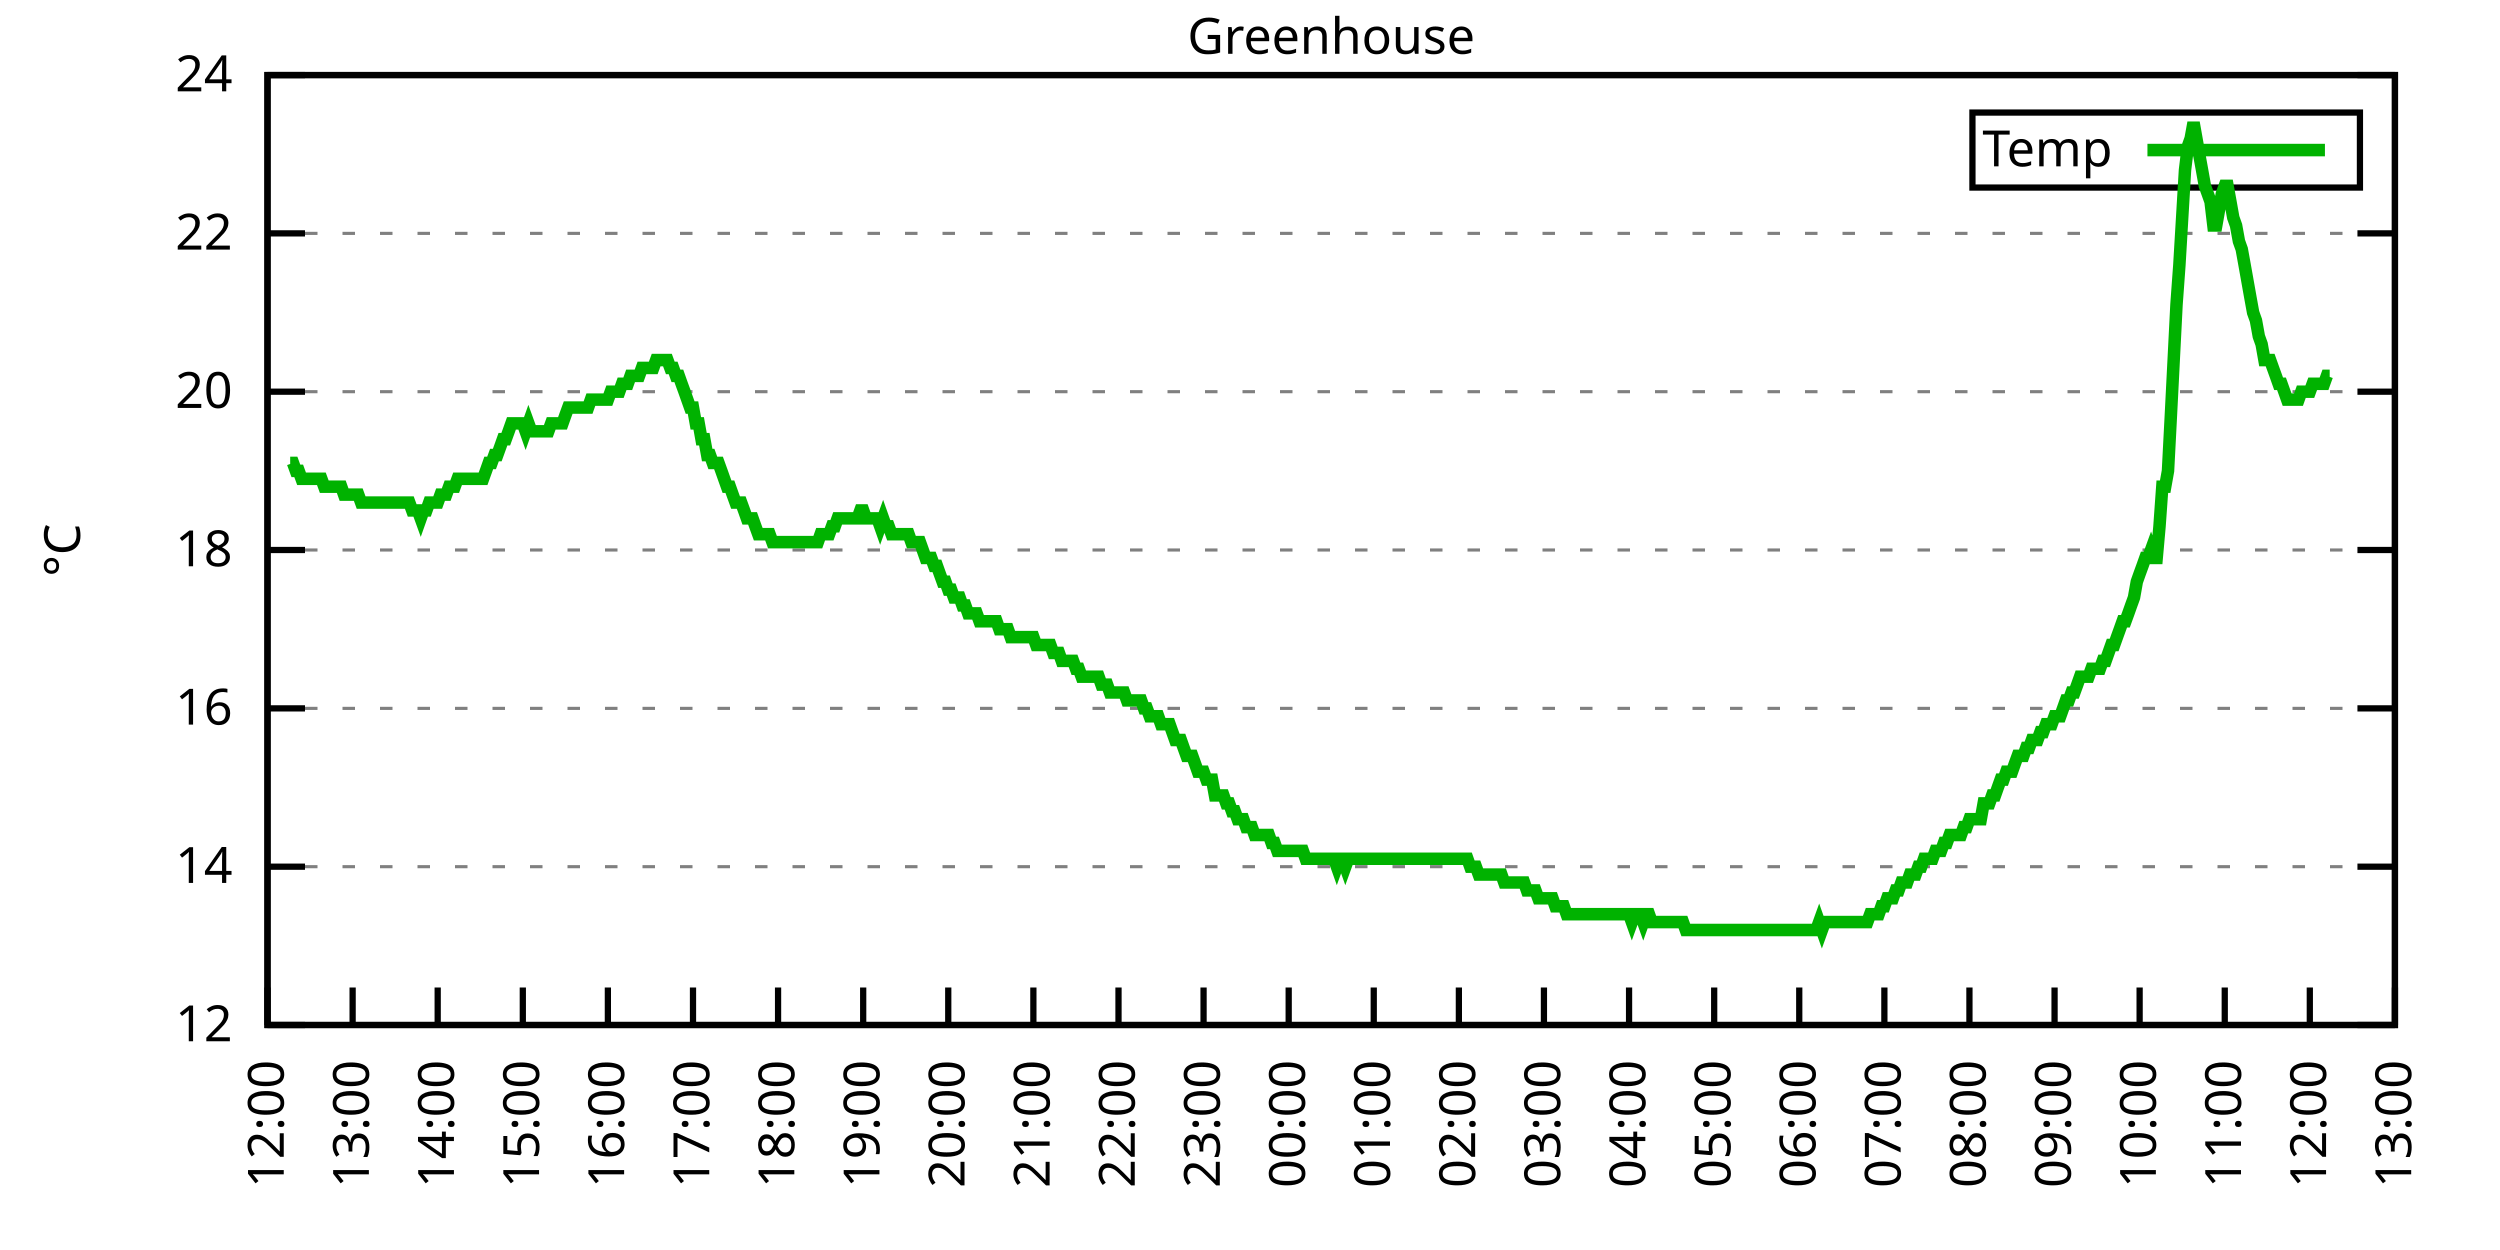
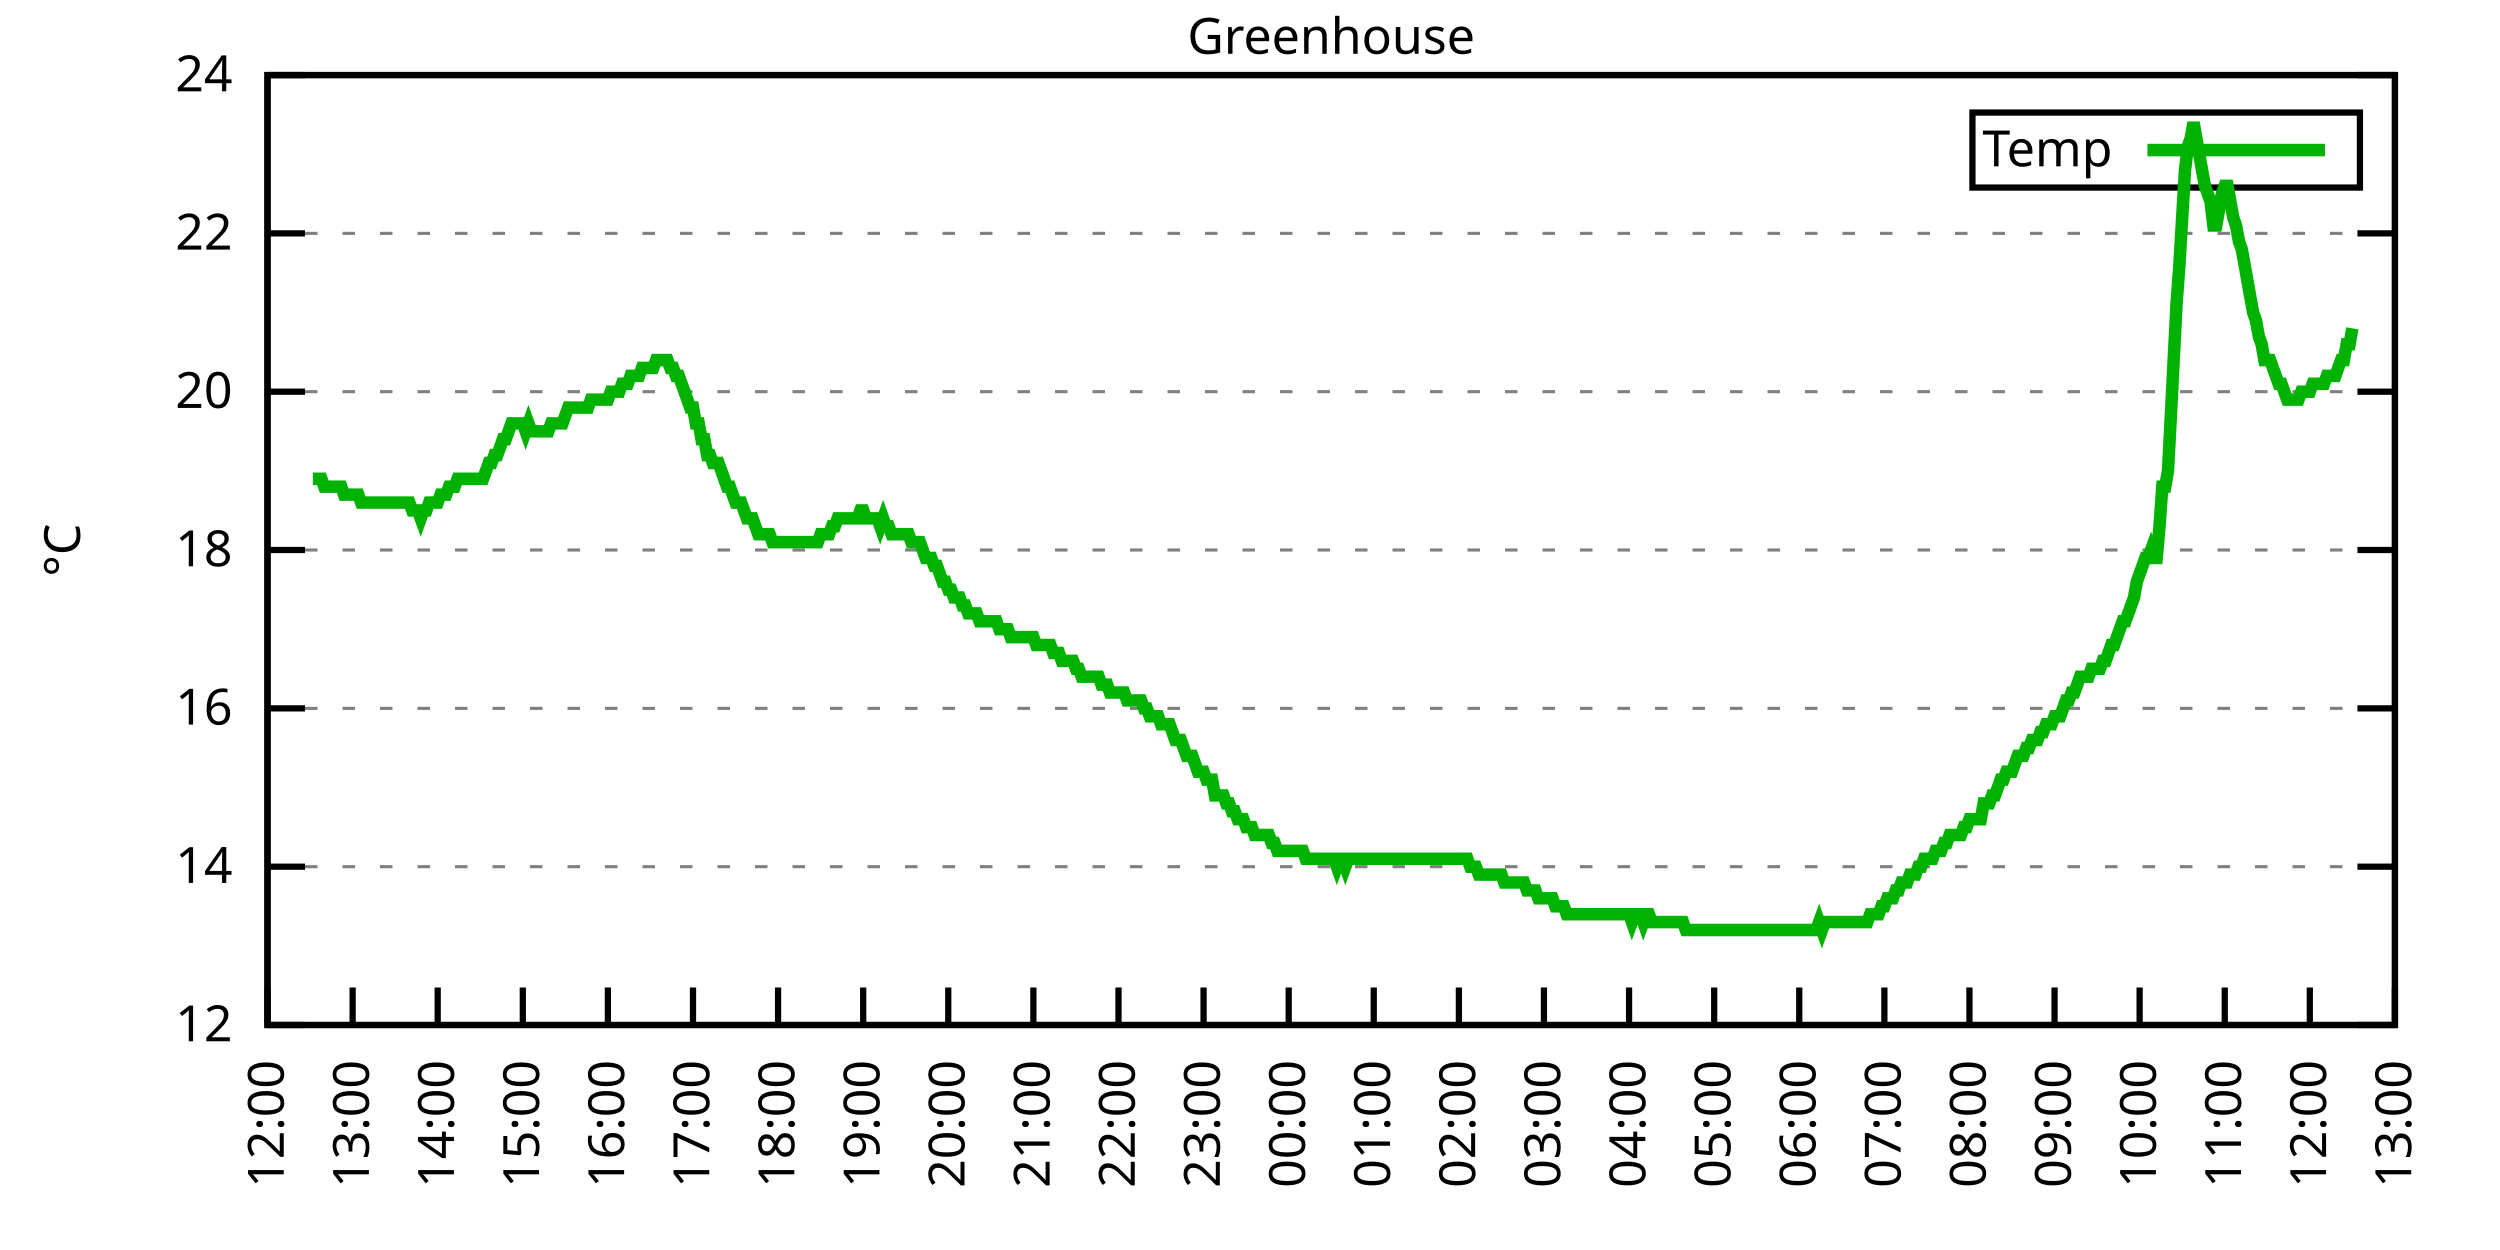
<svg xmlns="http://www.w3.org/2000/svg" xmlns:xlink="http://www.w3.org/1999/xlink" width="400" height="200" viewBox="0 0 400 200">
  <g id="gnuplot_canvas">
    <rect x="0" y="0" width="400" height="200" fill="none" />
    <defs>
      <circle id="gpDot" r="0.5" stroke-width="0.5" stroke="currentColor" />
      <path id="gpPt0" stroke-width="0.333" stroke="currentColor" d="M-1,0 h2 M0,-1 v2" />
      <path id="gpPt1" stroke-width="0.333" stroke="currentColor" d="M-1,-1 L1,1 M1,-1 L-1,1" />
      <path id="gpPt2" stroke-width="0.333" stroke="currentColor" d="M-1,0 L1,0 M0,-1 L0,1 M-1,-1 L1,1 M-1,1 L1,-1" />
      <rect id="gpPt3" stroke-width="0.333" stroke="currentColor" x="-1" y="-1" width="2" height="2" />
      <rect id="gpPt4" stroke-width="0.333" stroke="currentColor" fill="currentColor" x="-1" y="-1" width="2" height="2" />
      <circle id="gpPt5" stroke-width="0.333" stroke="currentColor" cx="0" cy="0" r="1" />
      <use xlink:href="#gpPt5" id="gpPt6" fill="currentColor" stroke="none" />
      <path id="gpPt7" stroke-width="0.333" stroke="currentColor" d="M0,-1.33 L-1.33,0.67 L1.33,0.67 z" />
      <use xlink:href="#gpPt7" id="gpPt8" fill="currentColor" stroke="none" />
      <use xlink:href="#gpPt7" id="gpPt9" stroke="currentColor" transform="rotate(180)" />
      <use xlink:href="#gpPt9" id="gpPt10" fill="currentColor" stroke="none" />
      <use xlink:href="#gpPt3" id="gpPt11" stroke="currentColor" transform="rotate(45)" />
      <use xlink:href="#gpPt11" id="gpPt12" fill="currentColor" stroke="none" />
      <path id="gpPt13" stroke-width="0.333" stroke="currentColor" d="M0,1.330 L1.265,0.411 L0.782,-1.067 L-0.782,-1.076 L-1.265,0.411 z" />
      <use xlink:href="#gpPt13" id="gpPt14" fill="currentColor" stroke="none" />
      <filter id="textbox" filterUnits="objectBoundingBox" x="0" y="0" height="1" width="1">
        <feFlood flood-color="white" flood-opacity="1" result="bgnd" />
        <feComposite in="SourceGraphic" in2="bgnd" operator="atop" />
      </filter>
      <filter id="greybox" filterUnits="objectBoundingBox" x="0" y="0" height="1" width="1">
        <feFlood flood-color="lightgrey" flood-opacity="1" result="grey" />
        <feComposite in="SourceGraphic" in2="grey" operator="atop" />
      </filter>
    </defs>
    <g fill="none" color="white" stroke="currentColor" stroke-width="1.00" stroke-linecap="butt" stroke-linejoin="miter">
</g>
    <g fill="none" color="black" stroke="currentColor" stroke-width="1.00" stroke-linecap="butt" stroke-linejoin="miter">
      <g stroke="none" shape-rendering="crispEdges">
        <polygon fill="rgb(255, 255, 255)" points="42.80,164.00 383.18,164.00 383.18,12.02 42.80,12.02 " />
      </g>
    </g>
    <g fill="none" color="black" stroke="currentColor" stroke-width="1.00" stroke-linecap="butt" stroke-linejoin="miter">
</g>
    <g fill="none" color="black" stroke="black" stroke-width="0.50" stroke-linecap="butt" stroke-linejoin="miter">
</g>
    <g fill="none" color="gray" stroke="currentColor" stroke-width="0.50" stroke-linecap="butt" stroke-linejoin="miter">
      <path stroke="gray" stroke-dasharray="2,4" class="gridline" d="M42.80,164.00 L383.19,164.00  " />
    </g>
    <g fill="none" color="gray" stroke="gray" stroke-width="1.00" stroke-linecap="butt" stroke-linejoin="miter">
</g>
    <g fill="none" color="black" stroke="currentColor" stroke-width="1.00" stroke-linecap="butt" stroke-linejoin="miter">
      <path stroke="black" d="M42.80,164.00 L48.80,164.00 M383.19,164.00 L377.19,164.00  " />
      <g transform="translate(37.20,166.60)" stroke="none" fill="black" font-family="Sans" font-size="8.00" text-anchor="end">
        <text>
          <tspan font-family="Sans"> 12</tspan>
        </text>
      </g>
    </g>
    <g fill="none" color="black" stroke="currentColor" stroke-width="1.00" stroke-linecap="butt" stroke-linejoin="miter">
</g>
    <g fill="none" color="black" stroke="black" stroke-width="0.50" stroke-linecap="butt" stroke-linejoin="miter">
</g>
    <g fill="none" color="gray" stroke="currentColor" stroke-width="0.50" stroke-linecap="butt" stroke-linejoin="miter">
      <path stroke="gray" stroke-dasharray="2,4" class="gridline" d="M42.80,138.67 L383.19,138.67  " />
    </g>
    <g fill="none" color="gray" stroke="gray" stroke-width="1.00" stroke-linecap="butt" stroke-linejoin="miter">
</g>
    <g fill="none" color="black" stroke="currentColor" stroke-width="1.00" stroke-linecap="butt" stroke-linejoin="miter">
      <path stroke="black" d="M42.80,138.67 L48.80,138.67 M383.19,138.67 L377.19,138.67  " />
      <g transform="translate(37.20,141.27)" stroke="none" fill="black" font-family="Sans" font-size="8.00" text-anchor="end">
        <text>
          <tspan font-family="Sans"> 14</tspan>
        </text>
      </g>
    </g>
    <g fill="none" color="black" stroke="currentColor" stroke-width="1.00" stroke-linecap="butt" stroke-linejoin="miter">
</g>
    <g fill="none" color="black" stroke="black" stroke-width="0.50" stroke-linecap="butt" stroke-linejoin="miter">
</g>
    <g fill="none" color="gray" stroke="currentColor" stroke-width="0.50" stroke-linecap="butt" stroke-linejoin="miter">
      <path stroke="gray" stroke-dasharray="2,4" class="gridline" d="M42.80,113.34 L383.19,113.34  " />
    </g>
    <g fill="none" color="gray" stroke="gray" stroke-width="1.00" stroke-linecap="butt" stroke-linejoin="miter">
</g>
    <g fill="none" color="black" stroke="currentColor" stroke-width="1.00" stroke-linecap="butt" stroke-linejoin="miter">
      <path stroke="black" d="M42.80,113.34 L48.80,113.34 M383.19,113.34 L377.19,113.34  " />
      <g transform="translate(37.20,115.94)" stroke="none" fill="black" font-family="Sans" font-size="8.00" text-anchor="end">
        <text>
          <tspan font-family="Sans"> 16</tspan>
        </text>
      </g>
    </g>
    <g fill="none" color="black" stroke="currentColor" stroke-width="1.00" stroke-linecap="butt" stroke-linejoin="miter">
</g>
    <g fill="none" color="black" stroke="black" stroke-width="0.50" stroke-linecap="butt" stroke-linejoin="miter">
</g>
    <g fill="none" color="gray" stroke="currentColor" stroke-width="0.50" stroke-linecap="butt" stroke-linejoin="miter">
      <path stroke="gray" stroke-dasharray="2,4" class="gridline" d="M42.80,88.00 L383.19,88.00  " />
    </g>
    <g fill="none" color="gray" stroke="gray" stroke-width="1.00" stroke-linecap="butt" stroke-linejoin="miter">
</g>
    <g fill="none" color="black" stroke="currentColor" stroke-width="1.00" stroke-linecap="butt" stroke-linejoin="miter">
      <path stroke="black" d="M42.80,88.00 L48.80,88.00 M383.19,88.00 L377.19,88.00  " />
      <g transform="translate(37.20,90.60)" stroke="none" fill="black" font-family="Sans" font-size="8.00" text-anchor="end">
        <text>
          <tspan font-family="Sans"> 18</tspan>
        </text>
      </g>
    </g>
    <g fill="none" color="black" stroke="currentColor" stroke-width="1.00" stroke-linecap="butt" stroke-linejoin="miter">
</g>
    <g fill="none" color="black" stroke="black" stroke-width="0.50" stroke-linecap="butt" stroke-linejoin="miter">
</g>
    <g fill="none" color="gray" stroke="currentColor" stroke-width="0.50" stroke-linecap="butt" stroke-linejoin="miter">
      <path stroke="gray" stroke-dasharray="2,4" class="gridline" d="M42.80,62.67 L383.19,62.67  " />
    </g>
    <g fill="none" color="gray" stroke="gray" stroke-width="1.00" stroke-linecap="butt" stroke-linejoin="miter">
</g>
    <g fill="none" color="black" stroke="currentColor" stroke-width="1.00" stroke-linecap="butt" stroke-linejoin="miter">
      <path stroke="black" d="M42.80,62.67 L48.80,62.67 M383.19,62.67 L377.19,62.67  " />
      <g transform="translate(37.20,65.27)" stroke="none" fill="black" font-family="Sans" font-size="8.00" text-anchor="end">
        <text>
          <tspan font-family="Sans"> 20</tspan>
        </text>
      </g>
    </g>
    <g fill="none" color="black" stroke="currentColor" stroke-width="1.00" stroke-linecap="butt" stroke-linejoin="miter">
</g>
    <g fill="none" color="black" stroke="black" stroke-width="0.50" stroke-linecap="butt" stroke-linejoin="miter">
</g>
    <g fill="none" color="gray" stroke="currentColor" stroke-width="0.50" stroke-linecap="butt" stroke-linejoin="miter">
      <path stroke="gray" stroke-dasharray="2,4" class="gridline" d="M42.80,37.34 L383.19,37.34  " />
    </g>
    <g fill="none" color="gray" stroke="gray" stroke-width="1.00" stroke-linecap="butt" stroke-linejoin="miter">
</g>
    <g fill="none" color="black" stroke="currentColor" stroke-width="1.00" stroke-linecap="butt" stroke-linejoin="miter">
      <path stroke="black" d="M42.80,37.34 L48.80,37.34 M383.19,37.34 L377.19,37.34  " />
      <g transform="translate(37.20,39.94)" stroke="none" fill="black" font-family="Sans" font-size="8.00" text-anchor="end">
        <text>
          <tspan font-family="Sans"> 22</tspan>
        </text>
      </g>
    </g>
    <g fill="none" color="black" stroke="currentColor" stroke-width="1.00" stroke-linecap="butt" stroke-linejoin="miter">
</g>
    <g fill="none" color="black" stroke="black" stroke-width="0.50" stroke-linecap="butt" stroke-linejoin="miter">
</g>
    <g fill="none" color="gray" stroke="currentColor" stroke-width="0.50" stroke-linecap="butt" stroke-linejoin="miter">
      <path stroke="gray" stroke-dasharray="2,4" class="gridline" d="M42.80,12.01 L383.19,12.01  " />
    </g>
    <g fill="none" color="gray" stroke="gray" stroke-width="1.00" stroke-linecap="butt" stroke-linejoin="miter">
</g>
    <g fill="none" color="black" stroke="currentColor" stroke-width="1.00" stroke-linecap="butt" stroke-linejoin="miter">
      <path stroke="black" d="M42.80,12.01 L48.80,12.01 M383.19,12.01 L377.19,12.01  " />
      <g transform="translate(37.20,14.61)" stroke="none" fill="black" font-family="Sans" font-size="8.00" text-anchor="end">
        <text>
          <tspan font-family="Sans"> 24</tspan>
        </text>
      </g>
    </g>
    <g fill="none" color="black" stroke="currentColor" stroke-width="1.00" stroke-linecap="butt" stroke-linejoin="miter">
      <path stroke="black" d="M42.80,164.00 L42.80,158.00  " />
      <g transform="translate(45.40,169.60) rotate(270.00)" stroke="none" fill="black" font-family="Sans" font-size="8.00" text-anchor="end">
        <text>
          <tspan font-family="Sans">12:00</tspan>
        </text>
      </g>
    </g>
    <g fill="none" color="black" stroke="currentColor" stroke-width="1.00" stroke-linecap="butt" stroke-linejoin="miter">
      <path stroke="black" d="M56.42,164.00 L56.42,158.00  " />
      <g transform="translate(59.02,169.60) rotate(270.00)" stroke="none" fill="black" font-family="Sans" font-size="8.00" text-anchor="end">
        <text>
          <tspan font-family="Sans">13:00</tspan>
        </text>
      </g>
    </g>
    <g fill="none" color="black" stroke="currentColor" stroke-width="1.00" stroke-linecap="butt" stroke-linejoin="miter">
      <path stroke="black" d="M70.03,164.00 L70.03,158.00  " />
      <g transform="translate(72.63,169.60) rotate(270.00)" stroke="none" fill="black" font-family="Sans" font-size="8.00" text-anchor="end">
        <text>
          <tspan font-family="Sans">14:00</tspan>
        </text>
      </g>
    </g>
    <g fill="none" color="black" stroke="currentColor" stroke-width="1.00" stroke-linecap="butt" stroke-linejoin="miter">
      <path stroke="black" d="M83.65,164.00 L83.65,158.00  " />
      <g transform="translate(86.25,169.60) rotate(270.00)" stroke="none" fill="black" font-family="Sans" font-size="8.00" text-anchor="end">
        <text>
          <tspan font-family="Sans">15:00</tspan>
        </text>
      </g>
    </g>
    <g fill="none" color="black" stroke="currentColor" stroke-width="1.00" stroke-linecap="butt" stroke-linejoin="miter">
      <path stroke="black" d="M97.26,164.00 L97.26,158.00  " />
      <g transform="translate(99.86,169.60) rotate(270.00)" stroke="none" fill="black" font-family="Sans" font-size="8.00" text-anchor="end">
        <text>
          <tspan font-family="Sans">16:00</tspan>
        </text>
      </g>
    </g>
    <g fill="none" color="black" stroke="currentColor" stroke-width="1.00" stroke-linecap="butt" stroke-linejoin="miter">
      <path stroke="black" d="M110.88,164.00 L110.88,158.00  " />
      <g transform="translate(113.48,169.60) rotate(270.00)" stroke="none" fill="black" font-family="Sans" font-size="8.00" text-anchor="end">
        <text>
          <tspan font-family="Sans">17:00</tspan>
        </text>
      </g>
    </g>
    <g fill="none" color="black" stroke="currentColor" stroke-width="1.00" stroke-linecap="butt" stroke-linejoin="miter">
      <path stroke="black" d="M124.49,164.00 L124.49,158.00  " />
      <g transform="translate(127.09,169.60) rotate(270.00)" stroke="none" fill="black" font-family="Sans" font-size="8.00" text-anchor="end">
        <text>
          <tspan font-family="Sans">18:00</tspan>
        </text>
      </g>
    </g>
    <g fill="none" color="black" stroke="currentColor" stroke-width="1.00" stroke-linecap="butt" stroke-linejoin="miter">
      <path stroke="black" d="M138.11,164.00 L138.11,158.00  " />
      <g transform="translate(140.71,169.60) rotate(270.00)" stroke="none" fill="black" font-family="Sans" font-size="8.00" text-anchor="end">
        <text>
          <tspan font-family="Sans">19:00</tspan>
        </text>
      </g>
    </g>
    <g fill="none" color="black" stroke="currentColor" stroke-width="1.00" stroke-linecap="butt" stroke-linejoin="miter">
      <path stroke="black" d="M151.72,164.00 L151.72,158.00  " />
      <g transform="translate(154.32,169.60) rotate(270.00)" stroke="none" fill="black" font-family="Sans" font-size="8.00" text-anchor="end">
        <text>
          <tspan font-family="Sans">20:00</tspan>
        </text>
      </g>
    </g>
    <g fill="none" color="black" stroke="currentColor" stroke-width="1.00" stroke-linecap="butt" stroke-linejoin="miter">
      <path stroke="black" d="M165.34,164.00 L165.34,158.00  " />
      <g transform="translate(167.94,169.60) rotate(270.00)" stroke="none" fill="black" font-family="Sans" font-size="8.00" text-anchor="end">
        <text>
          <tspan font-family="Sans">21:00</tspan>
        </text>
      </g>
    </g>
    <g fill="none" color="black" stroke="currentColor" stroke-width="1.00" stroke-linecap="butt" stroke-linejoin="miter">
      <path stroke="black" d="M178.96,164.00 L178.96,158.00  " />
      <g transform="translate(181.56,169.60) rotate(270.00)" stroke="none" fill="black" font-family="Sans" font-size="8.00" text-anchor="end">
        <text>
          <tspan font-family="Sans">22:00</tspan>
        </text>
      </g>
    </g>
    <g fill="none" color="black" stroke="currentColor" stroke-width="1.00" stroke-linecap="butt" stroke-linejoin="miter">
      <path stroke="black" d="M192.57,164.00 L192.57,158.00  " />
      <g transform="translate(195.17,169.60) rotate(270.00)" stroke="none" fill="black" font-family="Sans" font-size="8.00" text-anchor="end">
        <text>
          <tspan font-family="Sans">23:00</tspan>
        </text>
      </g>
    </g>
    <g fill="none" color="black" stroke="currentColor" stroke-width="1.00" stroke-linecap="butt" stroke-linejoin="miter">
      <path stroke="black" d="M206.19,164.00 L206.19,158.00  " />
      <g transform="translate(208.79,169.60) rotate(270.00)" stroke="none" fill="black" font-family="Sans" font-size="8.00" text-anchor="end">
        <text>
          <tspan font-family="Sans">00:00</tspan>
        </text>
      </g>
    </g>
    <g fill="none" color="black" stroke="currentColor" stroke-width="1.00" stroke-linecap="butt" stroke-linejoin="miter">
      <path stroke="black" d="M219.80,164.00 L219.80,158.00  " />
      <g transform="translate(222.40,169.60) rotate(270.00)" stroke="none" fill="black" font-family="Sans" font-size="8.00" text-anchor="end">
        <text>
          <tspan font-family="Sans">01:00</tspan>
        </text>
      </g>
    </g>
    <g fill="none" color="black" stroke="currentColor" stroke-width="1.00" stroke-linecap="butt" stroke-linejoin="miter">
      <path stroke="black" d="M233.42,164.00 L233.42,158.00  " />
      <g transform="translate(236.02,169.60) rotate(270.00)" stroke="none" fill="black" font-family="Sans" font-size="8.00" text-anchor="end">
        <text>
          <tspan font-family="Sans">02:00</tspan>
        </text>
      </g>
    </g>
    <g fill="none" color="black" stroke="currentColor" stroke-width="1.00" stroke-linecap="butt" stroke-linejoin="miter">
      <path stroke="black" d="M247.03,164.00 L247.03,158.00  " />
      <g transform="translate(249.63,169.60) rotate(270.00)" stroke="none" fill="black" font-family="Sans" font-size="8.00" text-anchor="end">
        <text>
          <tspan font-family="Sans">03:00</tspan>
        </text>
      </g>
    </g>
    <g fill="none" color="black" stroke="currentColor" stroke-width="1.00" stroke-linecap="butt" stroke-linejoin="miter">
      <path stroke="black" d="M260.65,164.00 L260.65,158.00  " />
      <g transform="translate(263.25,169.60) rotate(270.00)" stroke="none" fill="black" font-family="Sans" font-size="8.00" text-anchor="end">
        <text>
          <tspan font-family="Sans">04:00</tspan>
        </text>
      </g>
    </g>
    <g fill="none" color="black" stroke="currentColor" stroke-width="1.00" stroke-linecap="butt" stroke-linejoin="miter">
      <path stroke="black" d="M274.27,164.00 L274.27,158.00  " />
      <g transform="translate(276.87,169.60) rotate(270.00)" stroke="none" fill="black" font-family="Sans" font-size="8.00" text-anchor="end">
        <text>
          <tspan font-family="Sans">05:00</tspan>
        </text>
      </g>
    </g>
    <g fill="none" color="black" stroke="currentColor" stroke-width="1.00" stroke-linecap="butt" stroke-linejoin="miter">
      <path stroke="black" d="M287.88,164.00 L287.88,158.00  " />
      <g transform="translate(290.48,169.60) rotate(270.00)" stroke="none" fill="black" font-family="Sans" font-size="8.00" text-anchor="end">
        <text>
          <tspan font-family="Sans">06:00</tspan>
        </text>
      </g>
    </g>
    <g fill="none" color="black" stroke="currentColor" stroke-width="1.00" stroke-linecap="butt" stroke-linejoin="miter">
      <path stroke="black" d="M301.50,164.00 L301.50,158.00  " />
      <g transform="translate(304.10,169.60) rotate(270.00)" stroke="none" fill="black" font-family="Sans" font-size="8.00" text-anchor="end">
        <text>
          <tspan font-family="Sans">07:00</tspan>
        </text>
      </g>
    </g>
    <g fill="none" color="black" stroke="currentColor" stroke-width="1.00" stroke-linecap="butt" stroke-linejoin="miter">
      <path stroke="black" d="M315.11,164.00 L315.11,158.00  " />
      <g transform="translate(317.71,169.60) rotate(270.00)" stroke="none" fill="black" font-family="Sans" font-size="8.00" text-anchor="end">
        <text>
          <tspan font-family="Sans">08:00</tspan>
        </text>
      </g>
    </g>
    <g fill="none" color="black" stroke="currentColor" stroke-width="1.00" stroke-linecap="butt" stroke-linejoin="miter">
      <path stroke="black" d="M328.73,164.00 L328.73,158.00  " />
      <g transform="translate(331.33,169.60) rotate(270.00)" stroke="none" fill="black" font-family="Sans" font-size="8.00" text-anchor="end">
        <text>
          <tspan font-family="Sans">09:00</tspan>
        </text>
      </g>
    </g>
    <g fill="none" color="black" stroke="currentColor" stroke-width="1.00" stroke-linecap="butt" stroke-linejoin="miter">
      <path stroke="black" d="M342.34,164.00 L342.34,158.00  " />
      <g transform="translate(344.94,169.60) rotate(270.00)" stroke="none" fill="black" font-family="Sans" font-size="8.00" text-anchor="end">
        <text>
          <tspan font-family="Sans">10:00</tspan>
        </text>
      </g>
    </g>
    <g fill="none" color="black" stroke="currentColor" stroke-width="1.00" stroke-linecap="butt" stroke-linejoin="miter">
      <path stroke="black" d="M355.96,164.00 L355.96,158.00  " />
      <g transform="translate(358.56,169.60) rotate(270.00)" stroke="none" fill="black" font-family="Sans" font-size="8.00" text-anchor="end">
        <text>
          <tspan font-family="Sans">11:00</tspan>
        </text>
      </g>
    </g>
    <g fill="none" color="black" stroke="currentColor" stroke-width="1.00" stroke-linecap="butt" stroke-linejoin="miter">
      <path stroke="black" d="M369.57,164.00 L369.57,158.00  " />
      <g transform="translate(372.17,169.60) rotate(270.00)" stroke="none" fill="black" font-family="Sans" font-size="8.00" text-anchor="end">
        <text>
          <tspan font-family="Sans">12:00</tspan>
        </text>
      </g>
    </g>
    <g fill="none" color="black" stroke="currentColor" stroke-width="1.00" stroke-linecap="butt" stroke-linejoin="miter">
      <path stroke="black" d="M383.19,164.00 L383.19,158.00  " />
      <g transform="translate(385.79,169.60) rotate(270.00)" stroke="none" fill="black" font-family="Sans" font-size="8.00" text-anchor="end">
        <text>
          <tspan font-family="Sans">13:00</tspan>
        </text>
      </g>
    </g>
    <g fill="none" color="black" stroke="currentColor" stroke-width="1.00" stroke-linecap="butt" stroke-linejoin="miter">
</g>
    <g fill="none" color="black" stroke="currentColor" stroke-width="1.00" stroke-linecap="butt" stroke-linejoin="miter">
      <path stroke="black" d="M42.80,12.01 L42.80,164.00 L383.19,164.00 L383.19,12.01 L42.80,12.01 Z  " />
    </g>
    <g fill="none" color="black" stroke="currentColor" stroke-width="1.00" stroke-linecap="butt" stroke-linejoin="miter">
</g>
    <g fill="none" color="black" stroke="currentColor" stroke-width="1.00" stroke-linecap="butt" stroke-linejoin="miter">
      <path stroke="black" d="M315.59,30.01 L315.59,18.01 L377.59,18.01 L377.59,30.01 L315.59,30.01 Z  " />
    </g>
    <g id="Greenhouse_plot_1">
      <g fill="none" color="white" stroke="black" stroke-width="2.00" stroke-linecap="butt" stroke-linejoin="miter">
</g>
      <g fill="none" color="black" stroke="currentColor" stroke-width="2.00" stroke-linecap="butt" stroke-linejoin="miter">
        <g transform="translate(337.99,26.61)" stroke="none" fill="black" font-family="Sans" font-size="8.00" text-anchor="end">
          <text>
            <tspan font-family="Sans">Temp</tspan>
          </text>
        </g>
      </g>
      <g fill="none" color="black" stroke="currentColor" stroke-width="2.00" stroke-linecap="butt" stroke-linejoin="miter">
-         <path stroke="rgb(  0, 178,   0)" d="M343.59,24.01 L371.99,24.01 M46.43,74.07 L46.88,74.07 L47.34,75.34 L47.79,75.34 L48.25,76.61 L48.70,76.61   L49.15,76.61 L49.61,76.61 L50.06,76.61 L50.52,76.61 L50.97,76.61 L51.42,76.61 L51.88,77.87 L52.33,77.87   L52.78,77.87 L53.24,77.87 L53.69,77.87 L54.15,77.87 L54.60,77.87 L55.05,79.14 L55.51,79.14 L55.96,79.14   L56.42,79.14 L56.87,79.14 L57.32,79.14 L57.78,80.41 L58.23,80.41 L58.68,80.41 L59.14,80.41 L59.59,80.41   L60.05,80.41 L60.50,80.41 L60.95,80.41 L61.41,80.41 L61.86,80.41 L62.32,80.41 L62.77,80.41 L63.22,80.41   L63.68,80.41 L64.13,80.41 L64.58,80.41 L65.04,80.41 L65.49,80.41 L65.95,81.67 L66.40,81.67 L66.85,81.67   L67.31,82.94 L67.76,81.67 L68.22,81.67 L68.67,80.41 L69.12,80.41 L69.58,80.41 L70.03,80.41 L70.49,79.14   L70.94,79.14 L71.39,79.14 L71.85,77.87 L72.30,77.87 L72.75,77.87 L73.21,76.61 L73.66,76.61 L74.12,76.61   L74.57,76.61 L75.02,76.61 L75.48,76.61 L75.93,76.61 L76.39,76.61 L76.84,76.61 L77.29,76.61 L77.75,75.34   L78.20,74.07 L78.65,74.07 L79.11,72.81 L79.56,72.81 L80.02,71.54 L80.47,70.27 L80.92,70.27 L81.38,69.01   L81.83,67.74 L82.29,67.74 L82.74,67.74 L83.19,67.74 L83.65,67.74 L84.10,69.01 L84.55,67.74 L85.01,69.01   L85.46,69.01 L85.92,69.01 L86.37,69.01 L86.82,69.01 L87.28,69.01 L87.73,69.01 L88.19,67.74 L88.64,67.74   L89.09,67.74 L89.55,67.74 L90.00,67.74 L90.45,66.47 L90.91,65.21 L91.36,65.21 L91.82,65.21 L92.27,65.21   L92.72,65.21 L93.18,65.21 L93.63,65.21 L94.09,65.21 L94.54,63.94 L94.99,63.94 L95.45,63.94 L95.90,63.94   L96.35,63.94 L96.81,63.94 L97.26,63.94 L97.72,62.67 L98.17,62.67 L98.62,62.67 L99.08,62.67 L99.53,61.41   L99.99,61.41 L100.44,61.41 L100.89,60.14 L101.35,60.14 L101.80,60.14 L102.25,60.14 L102.71,58.87 L103.16,58.87   L103.62,58.87 L104.07,58.87 L104.52,58.87 L104.98,57.61 L105.43,57.61 L105.89,57.61 L106.34,57.61 L106.79,57.61   L107.25,58.87 L107.70,58.87 L108.15,60.14 L108.61,60.14 L109.06,61.41 L109.52,62.67 L109.97,63.94 L110.42,65.21   L110.88,65.21 L111.33,67.74 L111.79,67.74 L112.24,70.27 L112.69,70.27 L113.15,72.81 L113.60,72.81 L114.05,74.07   L114.51,74.07 L114.96,74.07 L115.42,75.34 L115.87,76.61 L116.32,77.87 L116.78,77.87 L117.23,79.14 L117.69,80.41   L118.14,80.41 L118.59,80.41 L119.05,81.67 L119.50,82.94 L119.96,82.94 L120.41,82.94 L120.86,84.21 L121.32,85.47   L121.77,85.47 L122.22,85.47 L122.68,85.47 L123.13,85.47 L123.59,86.74 L124.04,86.74 L124.49,86.74 L124.95,86.74   L125.40,86.74 L125.86,86.74 L126.31,86.74 L126.76,86.74 L127.22,86.74 L127.67,86.74 L128.12,86.74 L128.58,86.74   L129.03,86.74 L129.49,86.74 L129.94,86.74 L130.39,86.74 L130.85,86.74 L131.30,85.47 L131.76,85.47 L132.21,85.47   L132.66,85.47 L133.12,84.21 L133.57,84.21 L134.02,82.94 L134.48,82.94 L134.93,82.94 L135.39,82.94 L135.84,82.94   L136.29,82.94 L136.75,82.94 L137.20,82.94 L137.66,81.67 L138.11,81.67 L138.56,82.94 L139.02,82.94 L139.47,82.94   L139.92,82.94 L140.38,82.94 L140.83,84.21 L141.29,82.94 L141.74,84.21 L142.19,84.21 L142.65,85.47 L143.10,85.47   L143.56,85.47 L144.01,85.47 L144.46,85.47 L144.92,85.47 L145.37,85.47 L145.82,86.74 L146.28,86.74 L146.73,86.74   L147.19,86.74 L147.64,88.00 L148.09,89.27 L148.55,89.27 L149.00,89.27 L149.46,90.54 L149.91,90.54 L150.36,91.80   L150.82,93.07 L151.27,93.07 L151.72,94.34 L152.18,94.34 L152.63,95.60 L153.09,95.60 L153.54,95.60 L153.99,96.87   L154.45,96.87 L154.90,98.14 L155.36,98.14 L155.81,98.14 L156.26,98.14 L156.72,99.40 L157.17,99.40 L157.62,99.40   L158.08,99.40 L158.53,99.40 L158.99,99.40 L159.44,99.40 L159.89,100.67 L160.35,100.67 L160.80,100.67 L161.26,100.67   L161.71,101.94 L162.16,101.94 L162.62,101.94 L163.07,101.94 L163.52,101.94 L163.98,101.94 L164.43,101.94 L164.89,101.94   L165.34,101.94 L165.79,103.20 L166.25,103.20 L166.70,103.20 L167.16,103.20 L167.61,103.20 L168.06,103.20 L168.52,104.47   L168.97,104.47 L169.43,104.47 L169.88,105.74 L170.33,105.74 L170.79,105.74 L171.24,105.74 L171.69,105.74 L172.15,107.00   L172.60,107.00 L173.06,108.27 L173.51,108.27 L173.96,108.27 L174.42,108.27 L174.87,108.27 L175.33,108.27 L175.78,108.27   L176.23,109.54 L176.69,109.54 L177.14,109.54 L177.59,110.80 L178.05,110.80 L178.50,110.80 L178.96,110.80 L179.41,110.80   L179.86,110.80 L180.32,112.07 L180.77,112.07 L181.23,112.07 L181.68,112.07 L182.13,112.07 L182.59,112.07 L183.04,113.34   L183.49,113.34 L183.95,114.60 L184.40,114.60 L184.86,114.60 L185.31,114.60 L185.76,115.87 L186.22,115.87 L186.67,115.87   L187.13,115.87 L187.58,117.14 L188.03,118.40 L188.49,118.40 L188.94,118.40 L189.39,119.67 L189.85,120.94 L190.30,120.94   L190.76,120.94 L191.21,122.20 L191.66,123.47 L192.12,123.47 L192.57,123.47 L193.03,124.74 L193.48,124.74 L193.93,124.74   L194.39,127.27 L194.84,127.27 L195.29,127.27 L195.75,127.27 L196.20,128.54 L196.66,128.54 L197.11,129.80 L197.56,129.80   L198.02,131.07 L198.47,131.07 L198.93,131.07 L199.38,132.34 L199.83,132.34 L200.29,132.34 L200.74,133.60 L201.19,133.60   L201.65,133.60 L202.10,133.60 L202.56,133.60 L203.01,133.60 L203.46,134.87 L203.92,134.87 L204.37,136.14 L204.83,136.14   L205.28,136.14 L205.73,136.14 L206.19,136.14 L206.64,136.14 L207.09,136.14 L207.55,136.14 L208.00,136.14 L208.46,136.14   L208.91,137.40 L209.36,137.40 L209.82,137.40 L210.27,137.40 L210.73,137.40 L211.18,137.40 L211.63,137.40 L212.09,137.40   L212.54,137.40 L213.00,137.40 L213.45,137.40 L213.90,138.67 L214.36,137.40 L214.81,137.40 L215.26,138.67 L215.72,137.40   L216.17,137.40 L216.63,137.40 L217.08,137.40 L217.53,137.40 L217.99,137.40 L218.44,137.40 L218.90,137.40 L219.35,137.40   L219.80,137.40 L220.26,137.40 L220.71,137.40 L221.16,137.40 L221.62,137.40 L222.07,137.40 L222.53,137.40 L222.98,137.40   L223.43,137.40 L223.89,137.40 L224.34,137.40 L224.80,137.40 L225.25,137.40 L225.70,137.40 L226.16,137.40 L226.61,137.40   L227.06,137.40 L227.52,137.40 L227.97,137.40 L228.43,137.40 L228.88,137.40 L229.33,137.40 L229.79,137.40 L230.24,137.40   L230.70,137.40 L231.15,137.40 L231.60,137.40 L232.06,137.40 L232.51,137.40 L232.96,137.40 L233.42,137.40 L233.87,137.40   L234.33,137.40 L234.78,137.40 L235.23,138.67 L235.69,138.67 L236.14,138.67 L236.60,139.93 L237.05,139.93 L237.50,139.93   L237.96,139.93 L238.41,139.93 L238.86,139.93 L239.32,139.93 L239.77,139.93 L240.23,139.93 L240.68,141.20 L241.13,141.20   L241.59,141.20 L242.04,141.20 L242.50,141.20 L242.95,141.20 L243.40,141.20 L243.86,141.20 L244.31,142.47 L244.76,142.47   L245.22,142.47 L245.67,142.47 L246.13,143.73 L246.58,143.73 L247.03,143.73 L247.49,143.73 L247.94,143.73 L248.40,143.73   L248.85,145.00 L249.30,145.00 L249.76,145.00 L250.21,145.00 L250.66,146.27 L251.12,146.27 L251.57,146.27 L252.03,146.27   L252.48,146.27 L252.93,146.27 L253.39,146.27 L253.84,146.27 L254.30,146.27 L254.75,146.27 L255.20,146.27 L255.66,146.27   L256.11,146.27 L256.56,146.27 L257.02,146.27 L257.47,146.27 L257.93,146.27 L258.38,146.27 L258.83,146.27 L259.29,146.27   L259.74,146.27 L260.20,146.27 L260.65,146.27 L261.10,147.53 L261.56,146.27 L262.01,146.27 L262.47,146.27 L262.92,147.53   L263.37,146.27 L263.83,146.27 L264.28,147.53 L264.73,147.53 L265.19,147.53 L265.64,147.53 L266.10,147.53 L266.55,147.53   L267.00,147.53 L267.46,147.53 L267.91,147.53 L268.37,147.53 L268.82,147.53 L269.27,147.53 L269.73,148.80 L270.18,148.80   L270.63,148.80 L271.09,148.80 L271.54,148.80 L272.00,148.80 L272.45,148.80 L272.90,148.80 L273.36,148.80 L273.81,148.80   L274.27,148.80 L274.72,148.80 L275.17,148.80 L275.63,148.80 L276.08,148.80 L276.53,148.80 L276.99,148.80 L277.44,148.80   L277.90,148.80 L278.35,148.80 L278.80,148.80 L279.26,148.80 L279.71,148.80 L280.17,148.80 L280.62,148.80 L281.07,148.80   L281.53,148.80 L281.98,148.80 L282.43,148.80 L282.89,148.80 L283.34,148.80 L283.80,148.80 L284.25,148.80 L284.70,148.80   L285.16,148.80 L285.61,148.80 L286.07,148.80 L286.52,148.80 L286.97,148.80 L287.43,148.80 L287.88,148.80 L288.33,148.80   L288.79,148.80 L289.24,148.80 L289.70,148.80 L290.15,148.80 L290.60,148.80 L291.06,147.53 L291.51,148.80 L291.97,147.53   L292.42,147.53 L292.87,147.53 L293.33,147.53 L293.78,147.53 L294.23,147.53 L294.69,147.53 L295.14,147.53 L295.60,147.53   L296.05,147.53 L296.50,147.53 L296.96,147.53 L297.41,147.53 L297.87,147.53 L298.32,147.53 L298.77,147.53 L299.23,146.27   L299.68,146.27 L300.13,146.27 L300.59,146.27 L301.04,145.00 L301.50,145.00 L301.95,143.73 L302.40,143.73 L302.86,143.73   L303.31,142.47 L303.77,142.47 L304.22,141.20 L304.67,141.20 L305.13,141.20 L305.58,139.93 L306.03,139.93 L306.49,139.93   L306.94,138.67 L307.40,138.67 L307.85,137.40 L308.30,137.40 L308.76,137.40 L309.21,137.40 L309.67,136.14 L310.12,136.14   L310.57,136.14 L311.03,134.87 L311.48,134.87 L311.94,133.60 L312.39,133.60 L312.84,133.60 L313.30,133.60 L313.75,133.60   L314.20,132.34 L314.66,132.34 L315.11,131.07 L315.57,131.07 L316.02,131.07 L316.47,131.07 L316.93,131.07 L317.38,128.54   L317.84,128.54 L318.29,128.54 L318.74,127.27 L319.20,127.27 L319.65,126.00 L320.10,124.74 L320.56,124.74 L321.01,123.47   L321.47,123.47 L321.92,123.47 L322.37,122.20 L322.83,120.94 L323.28,120.94 L323.74,120.94 L324.19,119.67 L324.64,119.67   L325.10,118.40 L325.55,118.40 L326.00,118.40 L326.46,117.14 L326.91,117.14 L327.37,115.87 L327.82,115.87 L328.27,115.87   L328.73,114.60 L329.18,114.60 L329.64,114.60 L330.09,113.34 L330.54,112.07 L331.00,112.07 L331.45,110.80 L331.90,110.80   L332.36,109.54 L332.81,108.27 L333.27,108.27 L333.72,108.27 L334.17,108.27 L334.63,107.00 L335.08,107.00 L335.54,107.00   L335.99,107.00 L336.44,105.74 L336.90,105.74 L337.35,104.47 L337.80,103.20 L338.26,103.20 L338.71,101.94 L339.17,100.67   L339.62,99.40 L340.07,99.40 L340.53,98.14 L340.98,96.87 L341.44,95.60 L341.89,93.07 L342.34,91.80 L342.80,90.54   L343.25,89.27 L343.70,89.27 L344.16,88.00 L344.61,89.27 L345.07,89.27 L345.52,84.21 L345.97,77.87 L346.43,77.87   L346.88,75.34 L347.34,66.47 L347.79,57.61 L348.24,48.74 L348.70,42.41 L349.15,34.81 L349.60,27.21 L350.06,23.41   L350.51,22.14 L350.97,19.61 L351.42,22.14 L351.87,24.68 L352.33,27.21 L352.78,29.74 L353.24,31.01 L353.69,32.28   L354.14,36.08 L354.60,36.08 L355.05,33.54 L355.50,31.01 L355.96,29.74 L356.41,29.74 L356.87,32.28 L357.32,34.81   L357.77,36.08 L358.23,38.61 L358.68,39.87 L359.14,42.41 L359.59,44.94 L360.04,47.47 L360.50,50.01 L360.95,51.27   L361.41,53.81 L361.86,55.07 L362.31,57.61 L362.77,57.61 L363.22,57.61 L363.67,58.87 L364.13,60.14 L364.58,61.41   L365.04,61.41 L365.49,62.67 L365.94,63.94 L366.40,63.94 L366.85,63.94 L367.31,63.94 L367.76,63.94 L368.21,62.67   L368.67,62.67 L369.12,62.67 L369.57,62.67 L370.03,61.41 L370.48,61.41 L370.94,61.41 L371.39,61.41 L371.84,61.41   L372.30,60.14 L372.75,60.14  " />
+         <path stroke="rgb(  0, 178,   0)" d="M343.59,24.01 L371.99,24.01 M50.06,76.61 L50.52,76.61 L50.97,76.61 L51.42,76.61 L51.88,77.87 L52.33,77.87   L52.78,77.87 L53.24,77.87 L53.69,77.87 L54.15,77.87 L54.60,77.87 L55.05,79.14 L55.51,79.14 L55.96,79.14   L56.42,79.14 L56.87,79.14 L57.32,79.14 L57.78,80.41 L58.23,80.41 L58.68,80.41 L59.14,80.41 L59.59,80.41   L60.05,80.41 L60.50,80.41 L60.95,80.41 L61.41,80.41 L61.86,80.41 L62.32,80.41 L62.77,80.41 L63.22,80.41   L63.68,80.41 L64.13,80.41 L64.58,80.41 L65.04,80.41 L65.49,80.41 L65.95,81.67 L66.40,81.67 L66.85,81.67   L67.31,82.94 L67.76,81.67 L68.22,81.67 L68.67,80.41 L69.12,80.41 L69.58,80.41 L70.03,80.41 L70.49,79.14   L70.94,79.14 L71.39,79.14 L71.85,77.87 L72.30,77.87 L72.75,77.87 L73.21,76.61 L73.66,76.61 L74.12,76.61   L74.57,76.61 L75.02,76.61 L75.48,76.61 L75.93,76.61 L76.39,76.61 L76.84,76.61 L77.29,76.61 L77.75,75.34   L78.20,74.07 L78.65,74.07 L79.11,72.81 L79.56,72.81 L80.02,71.54 L80.47,70.27 L80.92,70.27 L81.38,69.01   L81.83,67.74 L82.29,67.74 L82.74,67.74 L83.19,67.74 L83.65,67.74 L84.10,69.01 L84.55,67.74 L85.01,69.01   L85.46,69.01 L85.92,69.01 L86.37,69.01 L86.82,69.01 L87.28,69.01 L87.73,69.01 L88.19,67.74 L88.64,67.74   L89.09,67.74 L89.55,67.74 L90.00,67.74 L90.45,66.47 L90.91,65.21 L91.36,65.21 L91.82,65.21 L92.27,65.21   L92.72,65.21 L93.18,65.21 L93.63,65.21 L94.09,65.21 L94.54,63.94 L94.99,63.94 L95.45,63.94 L95.90,63.94   L96.35,63.94 L96.81,63.94 L97.26,63.94 L97.72,62.67 L98.17,62.67 L98.62,62.67 L99.08,62.67 L99.53,61.41   L99.99,61.41 L100.44,61.41 L100.89,60.14 L101.35,60.14 L101.80,60.14 L102.25,60.14 L102.71,58.87 L103.16,58.87   L103.62,58.87 L104.07,58.87 L104.52,58.87 L104.98,57.61 L105.43,57.61 L105.89,57.61 L106.34,57.61 L106.79,57.61   L107.25,58.87 L107.70,58.87 L108.15,60.14 L108.61,60.14 L109.06,61.41 L109.52,62.67 L109.97,63.94 L110.42,65.21   L110.88,65.21 L111.33,67.74 L111.79,67.74 L112.24,70.27 L112.69,70.27 L113.15,72.81 L113.60,72.81 L114.05,74.07   L114.51,74.07 L114.96,74.07 L115.42,75.34 L115.87,76.61 L116.32,77.87 L116.78,77.87 L117.23,79.14 L117.69,80.41   L118.14,80.41 L118.59,80.41 L119.05,81.67 L119.50,82.94 L119.96,82.94 L120.41,82.94 L120.86,84.21 L121.32,85.47   L121.77,85.47 L122.22,85.47 L122.68,85.47 L123.13,85.47 L123.59,86.74 L124.04,86.74 L124.49,86.74 L124.95,86.74   L125.40,86.74 L125.86,86.74 L126.31,86.74 L126.76,86.74 L127.22,86.74 L127.67,86.74 L128.12,86.74 L128.58,86.74   L129.03,86.74 L129.49,86.74 L129.94,86.74 L130.39,86.74 L130.85,86.74 L131.30,85.47 L131.76,85.47 L132.21,85.47   L132.66,85.47 L133.12,84.21 L133.57,84.21 L134.02,82.94 L134.48,82.94 L134.93,82.94 L135.39,82.94 L135.84,82.94   L136.29,82.94 L136.75,82.94 L137.20,82.94 L137.66,81.67 L138.11,81.67 L138.56,82.94 L139.02,82.94 L139.47,82.94   L139.92,82.94 L140.38,82.94 L140.83,84.21 L141.29,82.94 L141.74,84.21 L142.19,84.21 L142.65,85.47 L143.10,85.47   L143.56,85.47 L144.01,85.47 L144.46,85.47 L144.92,85.47 L145.37,85.47 L145.82,86.74 L146.28,86.74 L146.73,86.74   L147.19,86.74 L147.64,88.00 L148.09,89.27 L148.55,89.27 L149.00,89.27 L149.46,90.54 L149.91,90.54 L150.36,91.80   L150.82,93.07 L151.27,93.07 L151.72,94.34 L152.18,94.34 L152.63,95.60 L153.09,95.60 L153.54,95.60 L153.99,96.87   L154.45,96.87 L154.90,98.14 L155.36,98.14 L155.81,98.14 L156.26,98.14 L156.72,99.40 L157.17,99.40 L157.62,99.40   L158.08,99.40 L158.53,99.40 L158.99,99.40 L159.44,99.40 L159.89,100.67 L160.35,100.67 L160.80,100.67 L161.26,100.67   L161.71,101.94 L162.16,101.94 L162.62,101.94 L163.07,101.94 L163.52,101.94 L163.98,101.94 L164.43,101.94 L164.89,101.94   L165.34,101.94 L165.79,103.20 L166.25,103.20 L166.70,103.20 L167.16,103.20 L167.61,103.20 L168.06,103.20 L168.52,104.47   L168.97,104.47 L169.43,104.47 L169.88,105.74 L170.33,105.74 L170.79,105.74 L171.24,105.74 L171.69,105.74 L172.15,107.00   L172.60,107.00 L173.06,108.27 L173.51,108.27 L173.96,108.27 L174.42,108.27 L174.87,108.27 L175.33,108.27 L175.78,108.27   L176.23,109.54 L176.69,109.54 L177.14,109.54 L177.59,110.80 L178.05,110.80 L178.50,110.80 L178.96,110.80 L179.41,110.80   L179.86,110.80 L180.32,112.07 L180.77,112.07 L181.23,112.07 L181.68,112.07 L182.13,112.07 L182.59,112.07 L183.04,113.34   L183.49,113.34 L183.95,114.60 L184.40,114.60 L184.86,114.60 L185.31,114.60 L185.76,115.87 L186.22,115.87 L186.67,115.87   L187.13,115.87 L187.58,117.14 L188.03,118.40 L188.49,118.40 L188.94,118.40 L189.39,119.67 L189.85,120.94 L190.30,120.94   L190.76,120.94 L191.21,122.20 L191.66,123.47 L192.12,123.47 L192.57,123.47 L193.03,124.74 L193.48,124.74 L193.93,124.74   L194.39,127.27 L194.84,127.27 L195.29,127.27 L195.75,127.27 L196.20,128.54 L196.66,128.54 L197.11,129.80 L197.56,129.80   L198.02,131.07 L198.47,131.07 L198.93,131.07 L199.38,132.34 L199.83,132.34 L200.29,132.34 L200.74,133.60 L201.19,133.60   L201.65,133.60 L202.10,133.60 L202.56,133.60 L203.01,133.60 L203.46,134.87 L203.92,134.87 L204.37,136.14 L204.83,136.14   L205.28,136.14 L205.73,136.14 L206.19,136.14 L206.64,136.14 L207.09,136.14 L207.55,136.14 L208.00,136.14 L208.46,136.14   L208.91,137.40 L209.36,137.40 L209.82,137.40 L210.27,137.40 L210.73,137.40 L211.18,137.40 L211.63,137.40 L212.09,137.40   L212.54,137.40 L213.00,137.40 L213.45,137.40 L213.90,138.67 L214.36,137.40 L214.81,137.40 L215.26,138.67 L215.72,137.40   L216.17,137.40 L216.63,137.40 L217.08,137.40 L217.53,137.40 L217.99,137.40 L218.44,137.40 L218.90,137.40 L219.35,137.40   L219.80,137.40 L220.26,137.40 L220.71,137.40 L221.16,137.40 L221.62,137.40 L222.07,137.40 L222.53,137.40 L222.98,137.40   L223.43,137.40 L223.89,137.40 L224.34,137.40 L224.80,137.40 L225.25,137.40 L225.70,137.40 L226.16,137.40 L226.61,137.40   L227.06,137.40 L227.52,137.40 L227.97,137.40 L228.43,137.40 L228.88,137.40 L229.33,137.40 L229.79,137.40 L230.24,137.40   L230.70,137.40 L231.15,137.40 L231.60,137.40 L232.06,137.40 L232.51,137.40 L232.96,137.40 L233.42,137.40 L233.87,137.40   L234.33,137.40 L234.78,137.40 L235.23,138.67 L235.69,138.67 L236.14,138.67 L236.60,139.93 L237.05,139.93 L237.50,139.93   L237.96,139.93 L238.41,139.93 L238.86,139.93 L239.32,139.93 L239.77,139.93 L240.23,139.93 L240.68,141.20 L241.13,141.20   L241.59,141.20 L242.04,141.20 L242.50,141.20 L242.95,141.20 L243.40,141.20 L243.86,141.20 L244.31,142.47 L244.76,142.47   L245.22,142.47 L245.67,142.47 L246.13,143.73 L246.58,143.73 L247.03,143.73 L247.49,143.73 L247.94,143.73 L248.40,143.73   L248.85,145.00 L249.30,145.00 L249.76,145.00 L250.21,145.00 L250.66,146.27 L251.12,146.27 L251.57,146.27 L252.03,146.27   L252.48,146.27 L252.93,146.27 L253.39,146.27 L253.84,146.27 L254.30,146.27 L254.75,146.27 L255.20,146.27 L255.66,146.27   L256.11,146.27 L256.56,146.27 L257.02,146.27 L257.47,146.27 L257.93,146.27 L258.38,146.27 L258.83,146.27 L259.29,146.27   L259.74,146.27 L260.20,146.27 L260.65,146.27 L261.10,147.53 L261.56,146.27 L262.01,146.27 L262.47,146.27 L262.92,147.53   L263.37,146.27 L263.83,146.27 L264.28,147.53 L264.73,147.53 L265.19,147.53 L265.64,147.53 L266.10,147.53 L266.55,147.53   L267.00,147.53 L267.46,147.53 L267.91,147.53 L268.37,147.53 L268.82,147.53 L269.27,147.53 L269.73,148.80 L270.18,148.80   L270.63,148.80 L271.09,148.80 L271.54,148.80 L272.00,148.80 L272.45,148.80 L272.90,148.80 L273.36,148.80 L273.81,148.80   L274.27,148.80 L274.72,148.80 L275.17,148.80 L275.63,148.80 L276.08,148.80 L276.53,148.80 L276.99,148.80 L277.44,148.80   L277.90,148.80 L278.35,148.80 L278.80,148.80 L279.26,148.80 L279.71,148.80 L280.17,148.80 L280.62,148.80 L281.07,148.80   L281.53,148.80 L281.98,148.80 L282.43,148.80 L282.89,148.80 L283.34,148.80 L283.80,148.80 L284.25,148.80 L284.70,148.80   L285.16,148.80 L285.61,148.80 L286.07,148.80 L286.52,148.80 L286.97,148.80 L287.43,148.80 L287.88,148.80 L288.33,148.80   L288.79,148.80 L289.24,148.80 L289.70,148.80 L290.15,148.80 L290.60,148.80 L291.06,147.53 L291.51,148.80 L291.97,147.53   L292.42,147.53 L292.87,147.53 L293.33,147.53 L293.78,147.53 L294.23,147.53 L294.69,147.53 L295.14,147.53 L295.60,147.53   L296.05,147.53 L296.50,147.53 L296.96,147.53 L297.41,147.53 L297.87,147.53 L298.32,147.53 L298.77,147.53 L299.23,146.27   L299.68,146.27 L300.13,146.27 L300.59,146.27 L301.04,145.00 L301.50,145.00 L301.95,143.73 L302.40,143.73 L302.86,143.73   L303.31,142.47 L303.77,142.47 L304.22,141.20 L304.67,141.20 L305.13,141.20 L305.58,139.93 L306.03,139.93 L306.49,139.93   L306.94,138.67 L307.40,138.67 L307.85,137.40 L308.30,137.40 L308.76,137.40 L309.21,137.40 L309.67,136.14 L310.12,136.14   L310.57,136.14 L311.03,134.87 L311.48,134.87 L311.94,133.60 L312.39,133.60 L312.84,133.60 L313.30,133.60 L313.75,133.60   L314.20,132.34 L314.66,132.34 L315.11,131.07 L315.57,131.07 L316.02,131.07 L316.47,131.07 L316.93,131.07 L317.38,128.54   L317.84,128.54 L318.29,128.54 L318.74,127.27 L319.20,127.27 L319.65,126.00 L320.10,124.74 L320.56,124.74 L321.01,123.47   L321.47,123.47 L321.92,123.47 L322.37,122.20 L322.83,120.94 L323.28,120.94 L323.74,120.94 L324.19,119.67 L324.64,119.67   L325.10,118.40 L325.55,118.40 L326.00,118.40 L326.46,117.14 L326.91,117.14 L327.37,115.87 L327.82,115.87 L328.27,115.87   L328.73,114.60 L329.18,114.60 L329.64,114.60 L330.09,113.34 L330.54,112.07 L331.00,112.07 L331.45,110.80 L331.90,110.80   L332.36,109.54 L332.81,108.27 L333.27,108.27 L333.72,108.27 L334.17,108.27 L334.63,107.00 L335.08,107.00 L335.54,107.00   L335.99,107.00 L336.44,105.74 L336.90,105.74 L337.35,104.47 L337.80,103.20 L338.26,103.20 L338.71,101.94 L339.17,100.67   L339.62,99.40 L340.07,99.40 L340.53,98.14 L340.98,96.87 L341.44,95.60 L341.89,93.07 L342.34,91.80 L342.80,90.54   L343.25,89.27 L343.70,89.27 L344.16,88.00 L344.61,89.27 L345.07,89.27 L345.52,84.21 L345.97,77.87 L346.43,77.87   L346.88,75.34 L347.34,66.47 L347.79,57.61 L348.24,48.74 L348.70,42.41 L349.15,34.81 L349.60,27.21 L350.06,23.41   L350.51,22.14 L350.97,19.61 L351.42,22.14 L351.87,24.68 L352.33,27.21 L352.78,29.74 L353.24,31.01 L353.69,32.28   L354.14,36.08 L354.60,36.08 L355.05,33.54 L355.50,31.01 L355.96,29.74 L356.41,29.74 L356.87,32.28 L357.32,34.81   L357.77,36.08 L358.23,38.61 L358.68,39.87 L359.14,42.41 L359.59,44.94 L360.04,47.47 L360.50,50.01 L360.95,51.27   L361.41,53.81 L361.86,55.07 L362.31,57.61 L362.77,57.61 L363.22,57.61 L363.67,58.87 L364.13,60.14 L364.58,61.41   L365.04,61.41 L365.49,62.67 L365.94,63.94 L366.40,63.94 L366.85,63.94 L367.31,63.94 L367.76,63.94 L368.21,62.67   L368.67,62.67 L369.12,62.67 L369.57,62.67 L370.03,61.41 L370.48,61.41 L370.94,61.41 L371.39,61.41 L371.84,61.41   L372.30,60.14 L372.75,60.14 L373.21,60.14 L373.66,60.14 L374.11,58.87 L374.57,57.61 L375.02,57.61 L375.47,55.07   L375.93,55.07 L376.38,52.54  " />
      </g>
    </g>
    <g fill="none" color="black" stroke="currentColor" stroke-width="2.00" stroke-linecap="butt" stroke-linejoin="miter">
</g>
    <g fill="none" color="black" stroke="black" stroke-width="1.00" stroke-linecap="butt" stroke-linejoin="miter">
</g>
    <g fill="none" color="black" stroke="currentColor" stroke-width="1.00" stroke-linecap="butt" stroke-linejoin="miter">
      <path stroke="black" d="M42.80,12.01 L42.80,164.00 L383.19,164.00 L383.19,12.01 L42.80,12.01 Z  " />
      <g transform="translate(12.80,88.01) rotate(270.00)" stroke="none" fill="black" font-family="Sans" font-size="8.00" text-anchor="middle">
        <text>
          <tspan font-family="Sans">°C</tspan>
        </text>
      </g>
    </g>
    <g fill="none" color="black" stroke="currentColor" stroke-width="1.00" stroke-linecap="butt" stroke-linejoin="miter">
</g>
    <g fill="none" color="black" stroke="currentColor" stroke-width="1.00" stroke-linecap="butt" stroke-linejoin="miter">
      <g transform="translate(212.99,8.61)" stroke="none" fill="black" font-family="Sans" font-size="8.00" text-anchor="middle">
        <text>
          <tspan font-family="Sans">Greenhouse</tspan>
        </text>
      </g>
    </g>
    <g fill="none" color="black" stroke="currentColor" stroke-width="1.00" stroke-linecap="butt" stroke-linejoin="miter">
</g>
  </g>
</svg>
